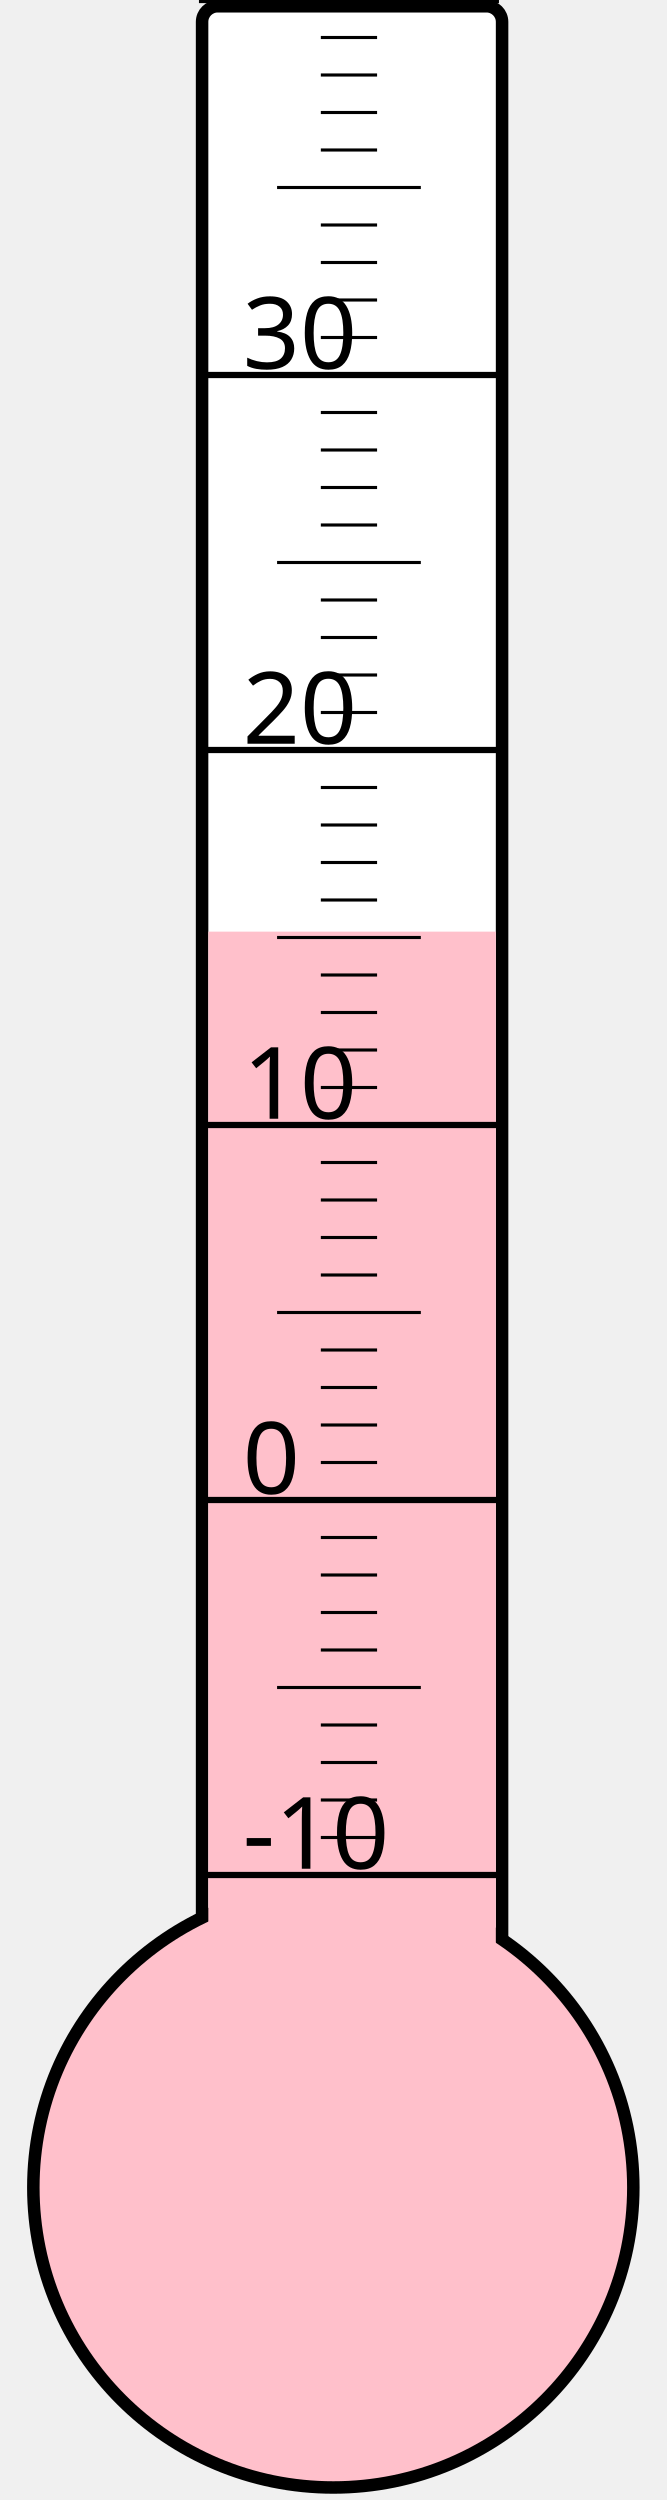
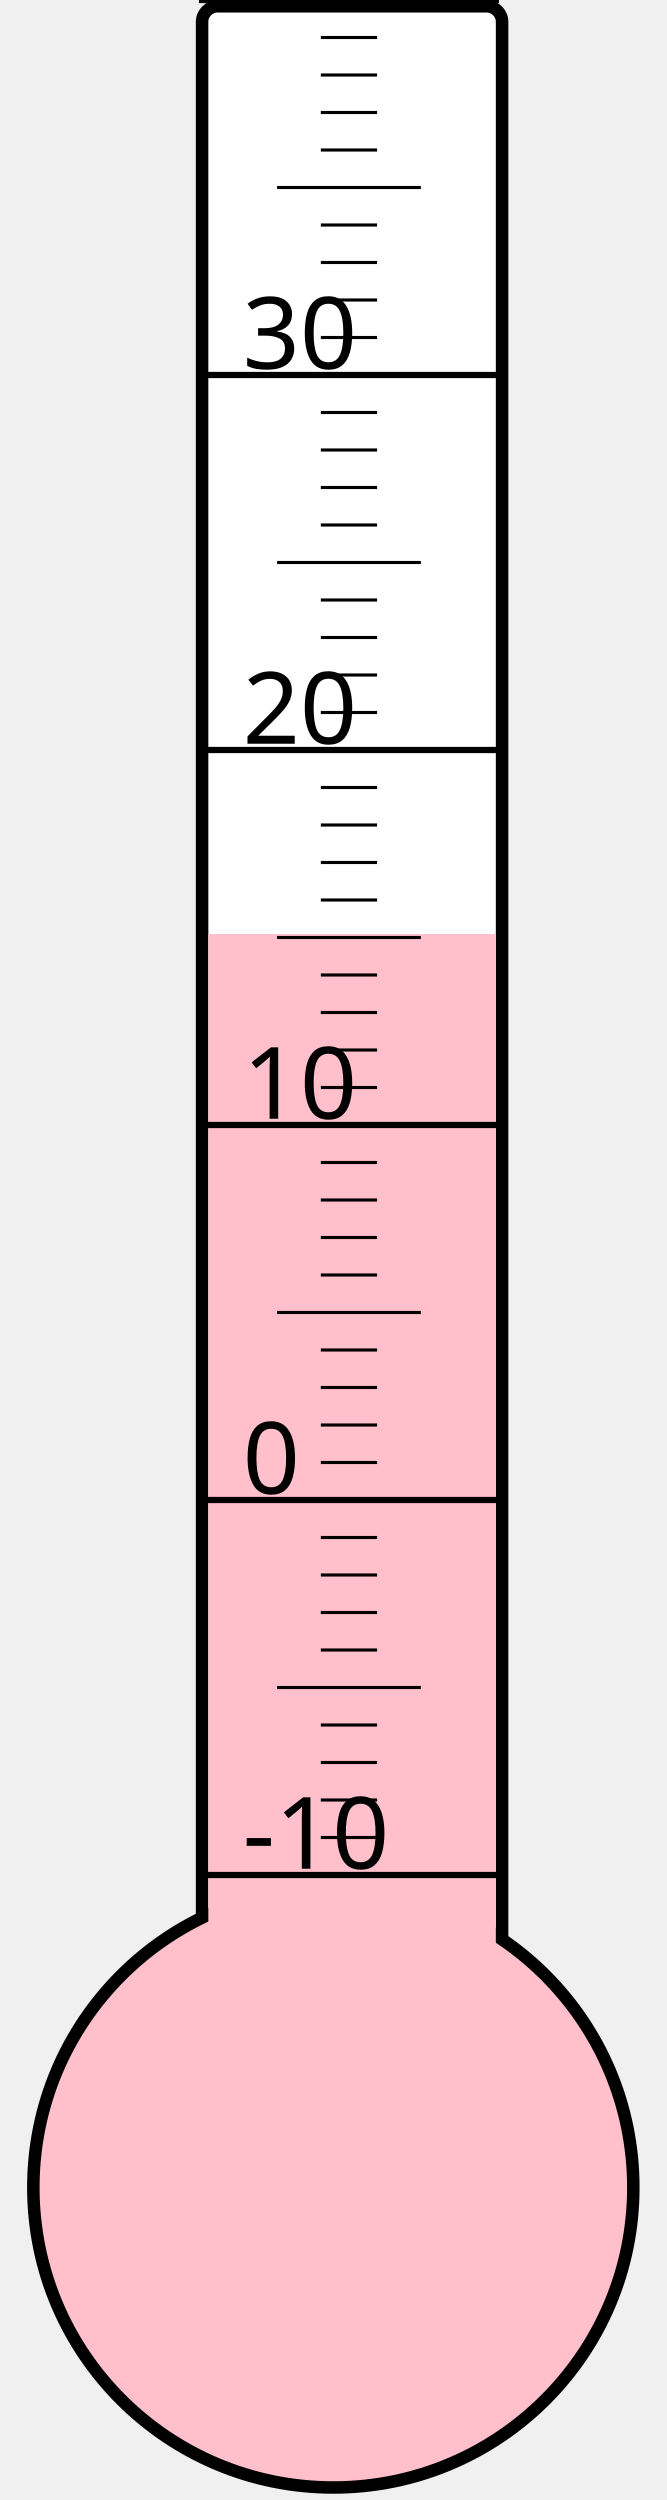
<svg xmlns="http://www.w3.org/2000/svg" width="40px" height="150px" viewBox="0 0 200 800">
  <rect width="200" height="800" x="0" y="0" style="fill: #ffffeb; fill-opacity: 0;" />
  <rect width="96" height="680" x="58" y="2" rx="5" ry="5" style="fill: white; fill-opacity: 1; stroke: black; stroke-width: 4;" />
  <circle cx="100" cy="700" r="96" style="fill: pink; stroke: black; stroke-width: 4;" />
-   <rect width="92" height="401.875" x="60" y="298.125" style="fill: pink; fill-opacity: 1; stroke-width: 0;" />
+   <rect width="92" height="401.125" x="60" y="298.875" style="fill: pink; fill-opacity: 1; stroke-width: 0;" />
  <text x="71" y="598" style="font-family: sans-serif; font-size: 24pt;">-10</text>
  <text x="71" y="478" style="font-family: sans-serif; font-size: 24pt;">0</text>
  <text x="71" y="358" style="font-family: sans-serif; font-size: 24pt;">10</text>
  <text x="71" y="238" style="font-family: sans-serif; font-size: 24pt;">20</text>
  <text x="71" y="118" style="font-family: sans-serif; font-size: 24pt;">30</text>
  <g style="stroke: black;">
    <line x1="57" y1="600" x2="153" y2="600" style="stroke-width: 2;" />
    <line x1="96" y1="588" x2="114" y2="588" style="stroke-width: 1;" />
    <line x1="96" y1="576" x2="114" y2="576" style="stroke-width: 1;" />
    <line x1="96" y1="564" x2="114" y2="564" style="stroke-width: 1;" />
    <line x1="96" y1="552" x2="114" y2="552" style="stroke-width: 1;" />
    <line x1="82" y1="540" x2="128" y2="540" style="stroke-width: 1;" />
    <line x1="96" y1="528" x2="114" y2="528" style="stroke-width: 1;" />
    <line x1="96" y1="516" x2="114" y2="516" style="stroke-width: 1;" />
    <line x1="96" y1="504" x2="114" y2="504" style="stroke-width: 1;" />
    <line x1="96" y1="492" x2="114" y2="492" style="stroke-width: 1;" />
    <line x1="57" y1="480" x2="153" y2="480" style="stroke-width: 2;" />
    <line x1="96" y1="468" x2="114" y2="468" style="stroke-width: 1;" />
    <line x1="96" y1="456" x2="114" y2="456" style="stroke-width: 1;" />
    <line x1="96" y1="444" x2="114" y2="444" style="stroke-width: 1;" />
    <line x1="96" y1="432" x2="114" y2="432" style="stroke-width: 1;" />
    <line x1="82" y1="420" x2="128" y2="420" style="stroke-width: 1;" />
    <line x1="96" y1="408" x2="114" y2="408" style="stroke-width: 1;" />
    <line x1="96" y1="396" x2="114" y2="396" style="stroke-width: 1;" />
    <line x1="96" y1="384" x2="114" y2="384" style="stroke-width: 1;" />
    <line x1="96" y1="372" x2="114" y2="372" style="stroke-width: 1;" />
    <line x1="57" y1="360" x2="153" y2="360" style="stroke-width: 2;" />
    <line x1="96" y1="348" x2="114" y2="348" style="stroke-width: 1;" />
    <line x1="96" y1="336" x2="114" y2="336" style="stroke-width: 1;" />
    <line x1="96" y1="324" x2="114" y2="324" style="stroke-width: 1;" />
    <line x1="96" y1="312" x2="114" y2="312" style="stroke-width: 1;" />
    <line x1="82" y1="300" x2="128" y2="300" style="stroke-width: 1;" />
    <line x1="96" y1="288" x2="114" y2="288" style="stroke-width: 1;" />
    <line x1="96" y1="276" x2="114" y2="276" style="stroke-width: 1;" />
    <line x1="96" y1="264" x2="114" y2="264" style="stroke-width: 1;" />
    <line x1="96" y1="252" x2="114" y2="252" style="stroke-width: 1;" />
    <line x1="57" y1="240" x2="153" y2="240" style="stroke-width: 2;" />
    <line x1="96" y1="228" x2="114" y2="228" style="stroke-width: 1;" />
    <line x1="96" y1="216" x2="114" y2="216" style="stroke-width: 1;" />
    <line x1="96" y1="204" x2="114" y2="204" style="stroke-width: 1;" />
    <line x1="96" y1="192" x2="114" y2="192" style="stroke-width: 1;" />
    <line x1="82" y1="180" x2="128" y2="180" style="stroke-width: 1;" />
    <line x1="96" y1="168" x2="114" y2="168" style="stroke-width: 1;" />
    <line x1="96" y1="156" x2="114" y2="156" style="stroke-width: 1;" />
    <line x1="96" y1="144" x2="114" y2="144" style="stroke-width: 1;" />
    <line x1="96" y1="132" x2="114" y2="132" style="stroke-width: 1;" />
    <line x1="57" y1="120" x2="153" y2="120" style="stroke-width: 2;" />
    <line x1="96" y1="108" x2="114" y2="108" style="stroke-width: 1;" />
    <line x1="96" y1="96" x2="114" y2="96" style="stroke-width: 1;" />
    <line x1="96" y1="84" x2="114" y2="84" style="stroke-width: 1;" />
    <line x1="96" y1="72" x2="114" y2="72" style="stroke-width: 1;" />
    <line x1="82" y1="60" x2="128" y2="60" style="stroke-width: 1;" />
    <line x1="96" y1="48" x2="114" y2="48" style="stroke-width: 1;" />
    <line x1="96" y1="36" x2="114" y2="36" style="stroke-width: 1;" />
    <line x1="96" y1="24" x2="114" y2="24" style="stroke-width: 1;" />
    <line x1="96" y1="12" x2="114" y2="12" style="stroke-width: 1;" />
    <line x1="57" y1="0" x2="153" y2="0" style="stroke-width: 2;" />
  </g>
</svg>
